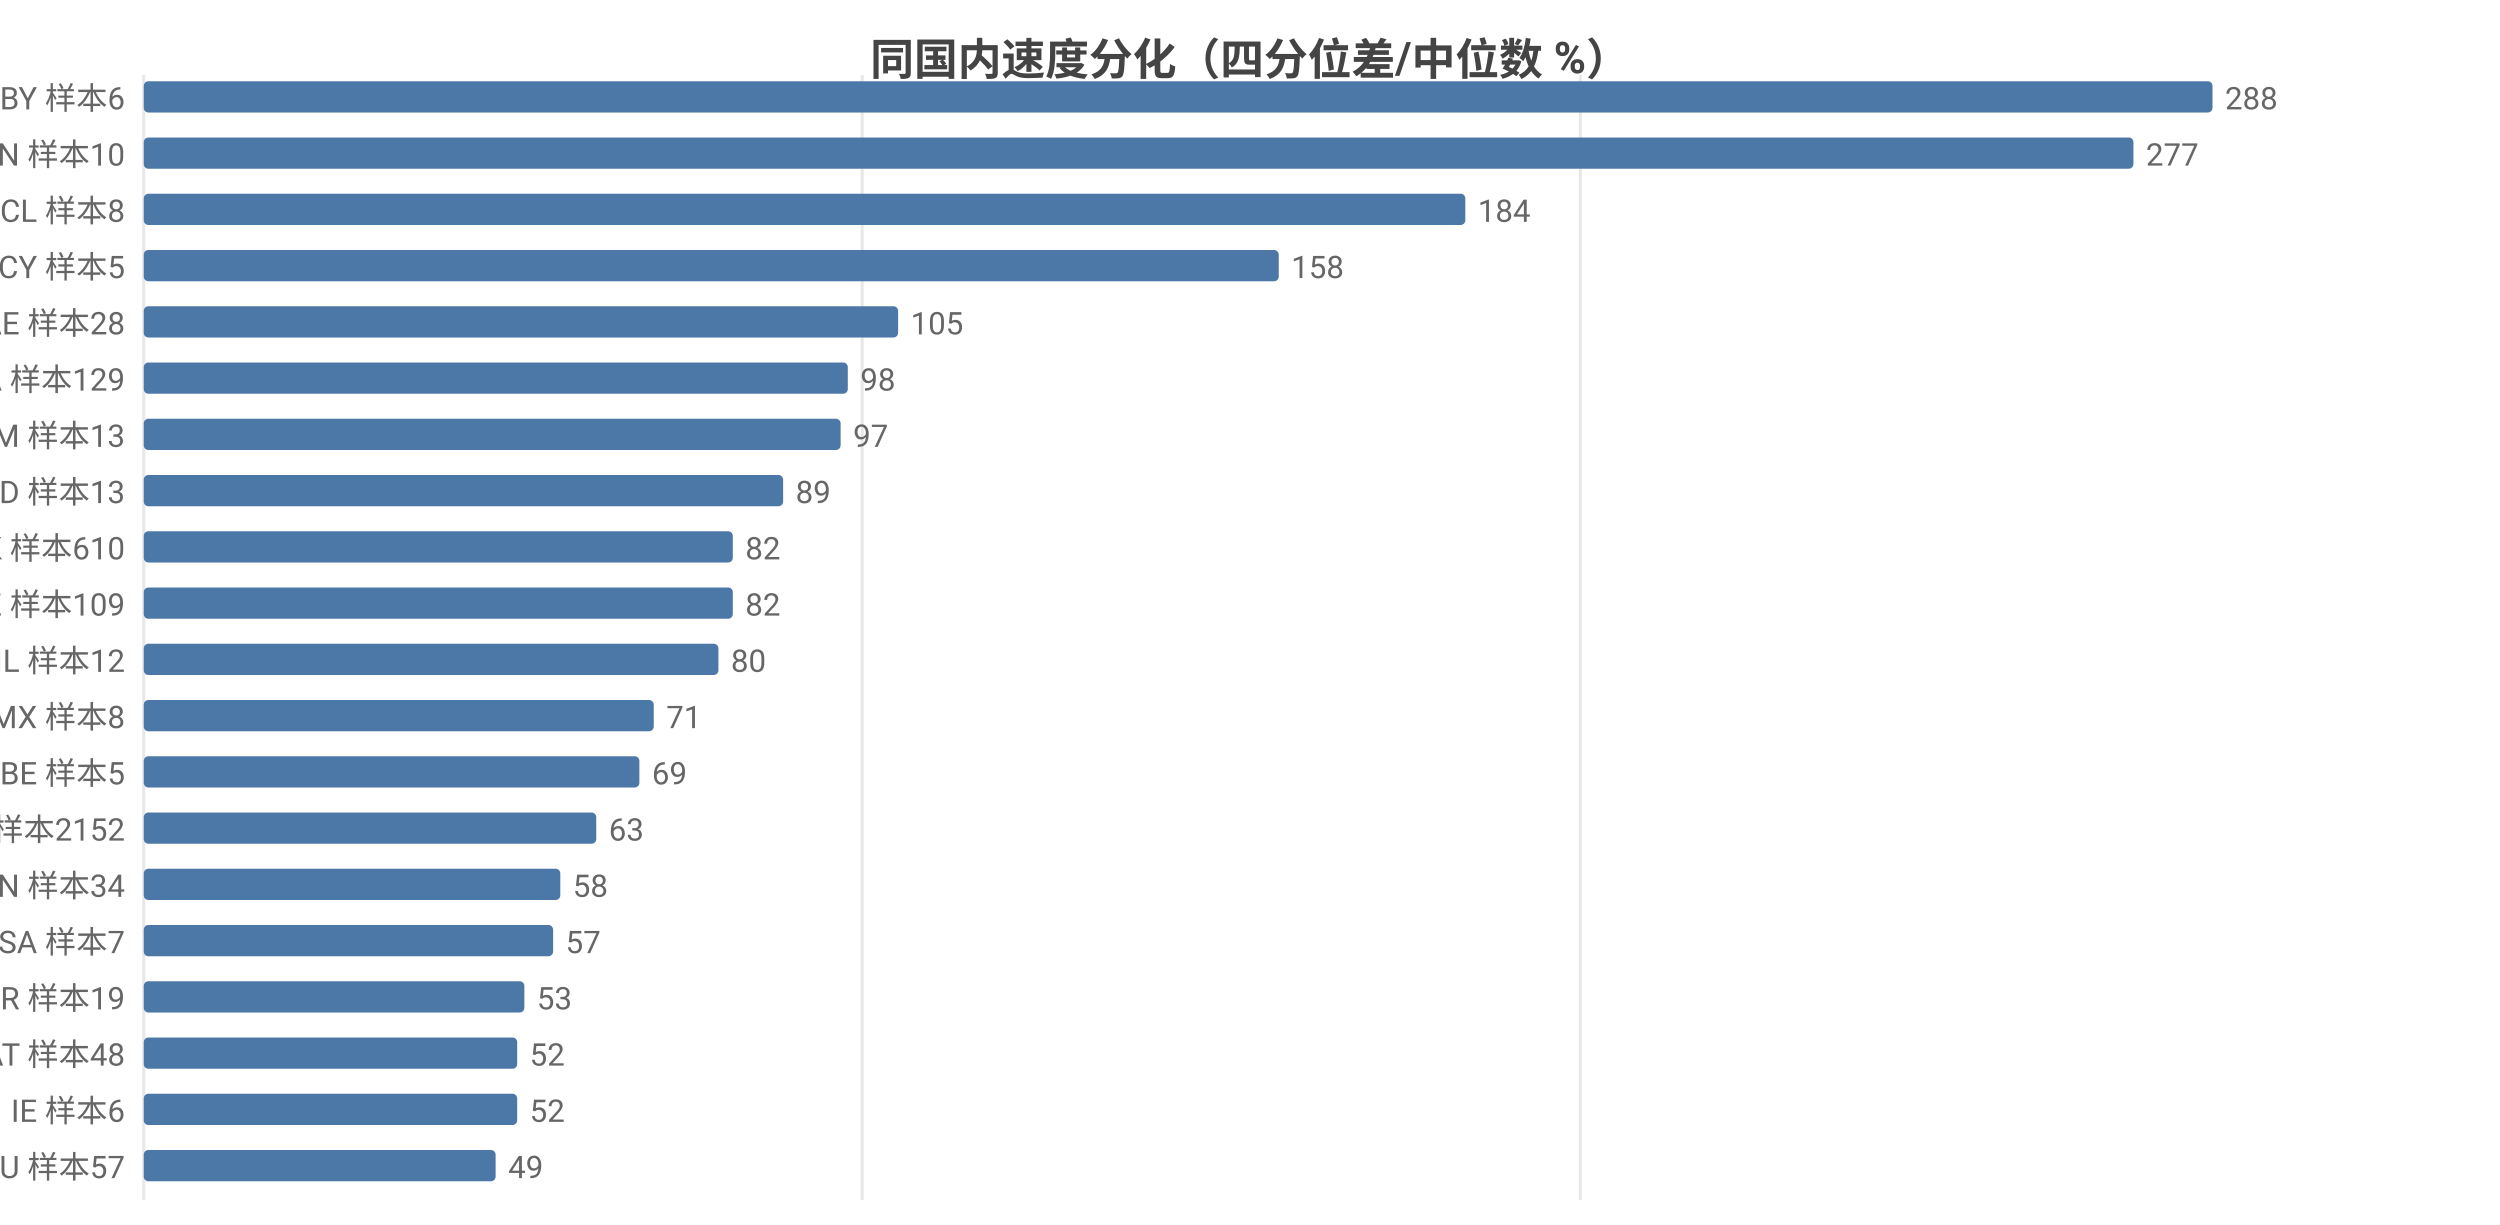
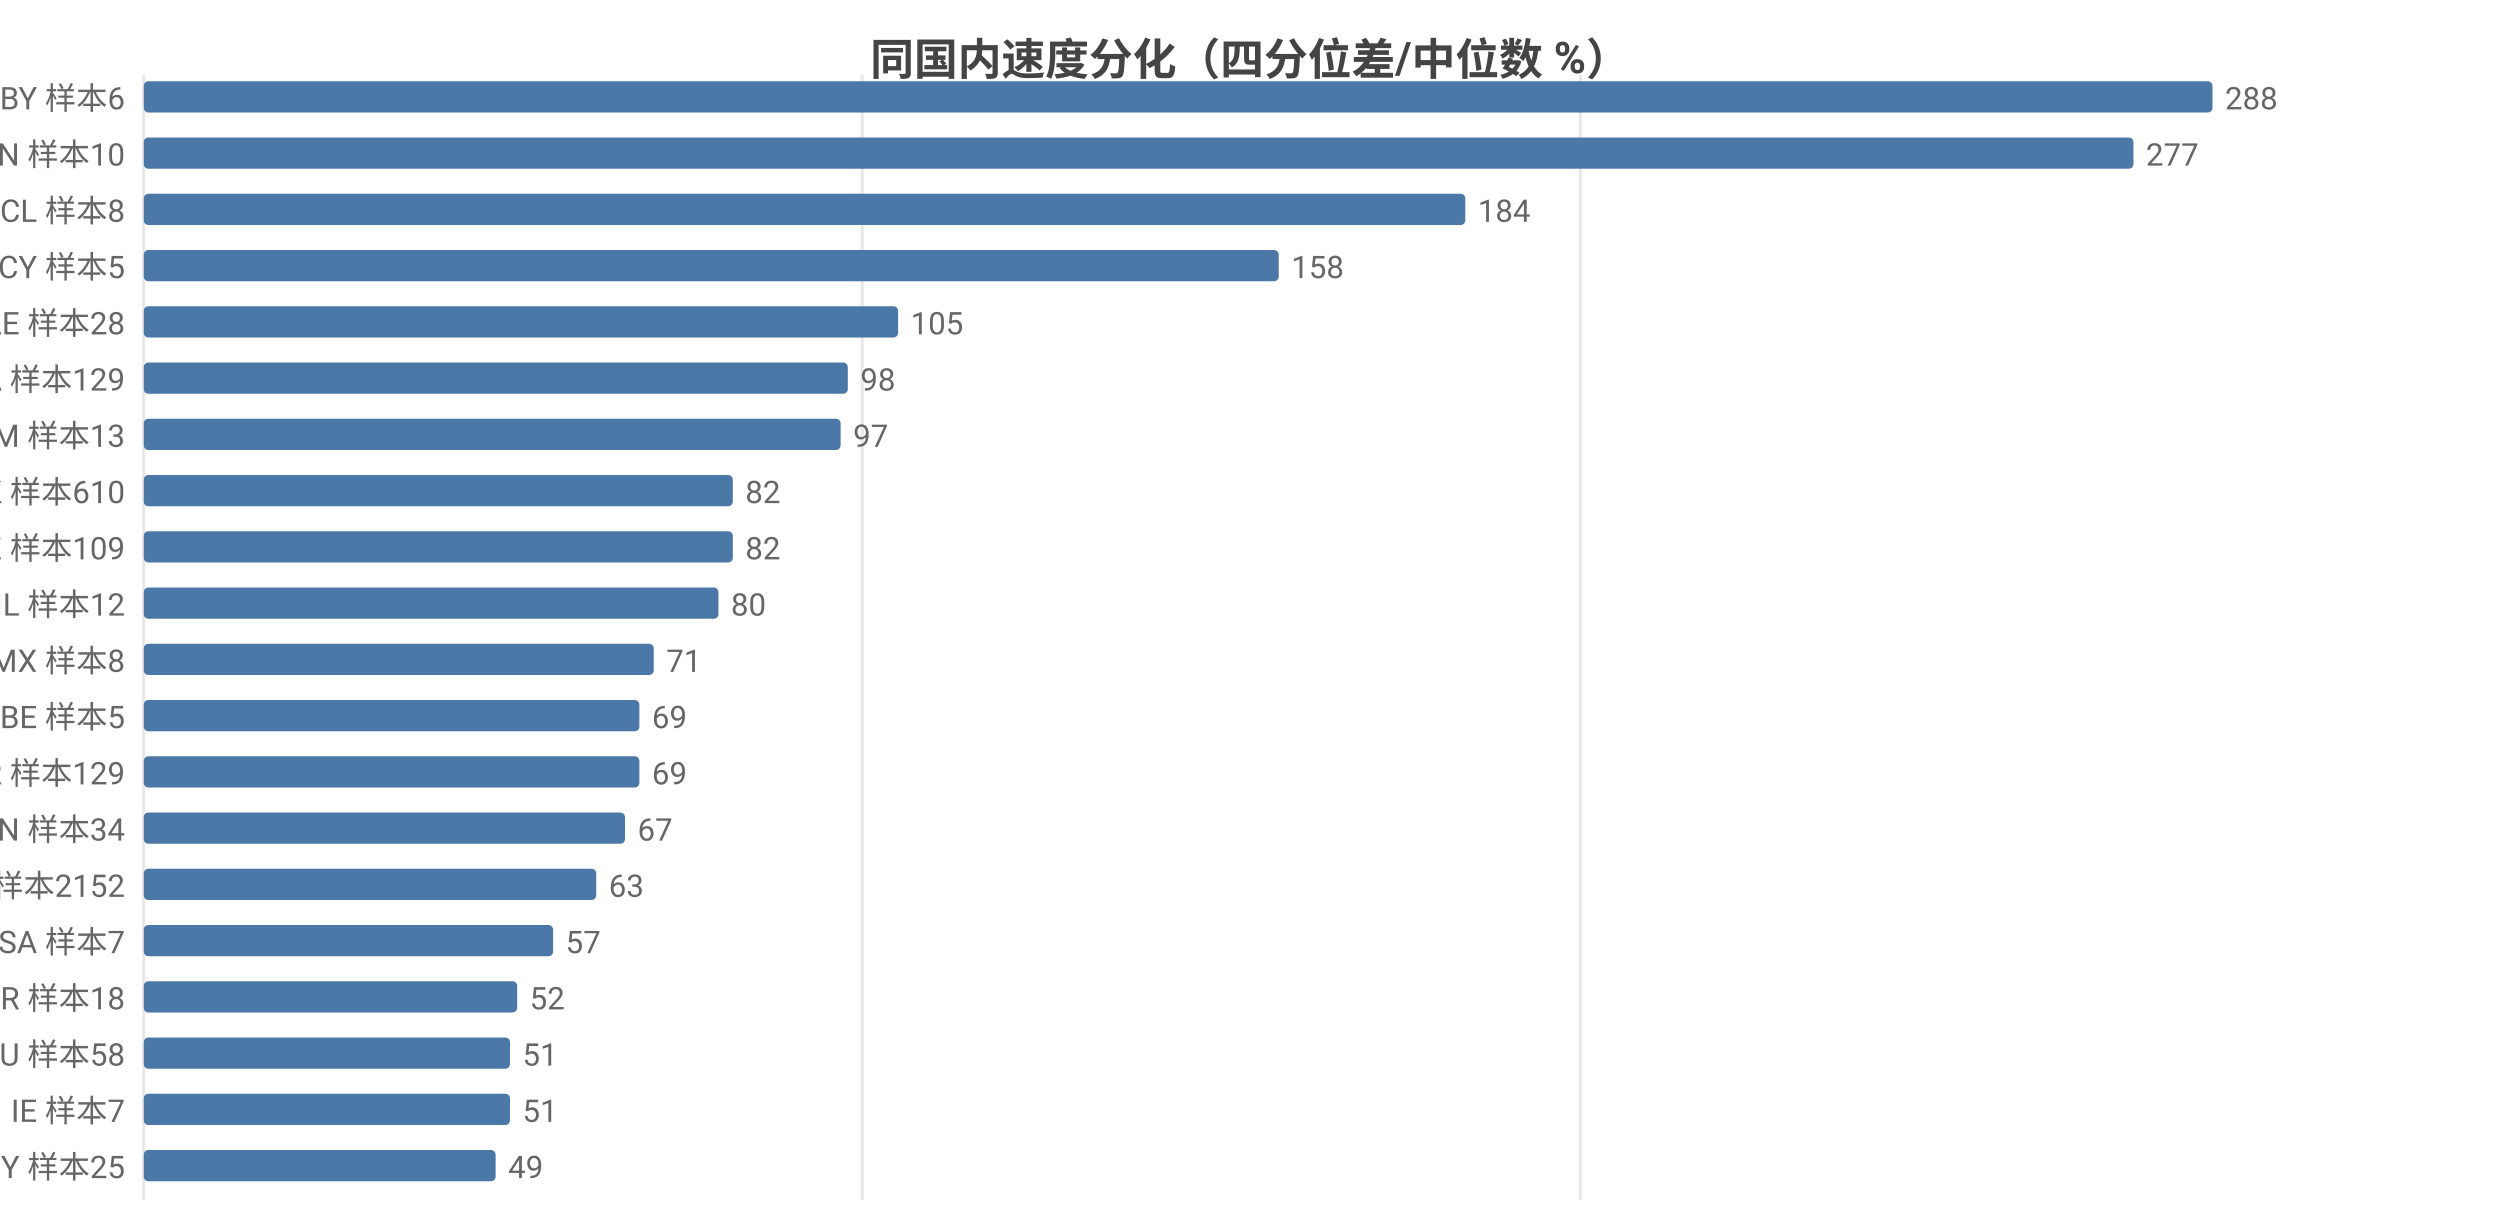
<svg xmlns="http://www.w3.org/2000/svg" width="800" height="392" viewBox="0 0 800 392">
  <rect width="800" height="392" fill="#ffffff" />
  <style>text{font-family:system-ui,-apple-system,'Segoe UI',Roboto,'PingFang SC','Microsoft YaHei','Noto Sans CJK SC',sans-serif}.g{stroke:#e8e8e8;stroke-width:1}.a{stroke:#999;stroke-width:1}.t{font-size:10px;fill:#666}.m{font-size:10px;text-anchor:middle;fill:#666}.e{font-size:10px;text-anchor:end;fill:#666}.l{font-size:11px;fill:#333}.tt{font-size:14px;font-weight:600;text-anchor:middle;fill:#444}.em{font-size:13px;text-anchor:middle;fill:#999}</style>
  <text class="tt" x="400.0" y="24">同国内速度分化（四分位差/中位数 %）</text>
  <line class="g" x1="46" y1="24" x2="46" y2="384" />
  <line class="g" x1="275.9" y1="24" x2="275.9" y2="384" />
  <line class="g" x1="505.7" y1="24" x2="505.7" y2="384" />
  <text class="e" x="40" y="35">BY 样本6</text>
  <rect x="46" y="26" width="662" height="10" fill="#4c78a8" rx="1.5" />
  <text class="t" x="712" y="35">288</text>
  <text class="e" x="40" y="53">CN 样本10</text>
  <rect x="46" y="44" width="636.7" height="10" fill="#4c78a8" rx="1.5" />
  <text class="t" x="686.7" y="53">277</text>
  <text class="e" x="40" y="71">CL 样本8</text>
  <rect x="46" y="62" width="422.9" height="10" fill="#4c78a8" rx="1.5" />
  <text class="t" x="472.9" y="71">184</text>
  <text class="e" x="40" y="89">CY 样本5</text>
  <rect x="46" y="80" width="363.2" height="10" fill="#4c78a8" rx="1.5" />
  <text class="t" x="413.2" y="89">158</text>
  <text class="e" x="40" y="107">AE 样本28</text>
  <rect x="46" y="98" width="241.4" height="10" fill="#4c78a8" rx="1.5" />
  <text class="t" x="291.4" y="107">105</text>
  <text class="e" x="40" y="125">CA 样本129</text>
  <rect x="46" y="116" width="225.3" height="10" fill="#4c78a8" rx="1.5" />
  <text class="t" x="275.3" y="125">98</text>
  <text class="e" x="40" y="143">AM 样本13</text>
  <rect x="46" y="134" width="223.0" height="10" fill="#4c78a8" rx="1.5" />
  <text class="t" x="273.0" y="143">97</text>
-   <text class="e" x="40" y="161">ID 样本13</text>
-   <rect x="46" y="152" width="204.6" height="10" fill="#4c78a8" rx="1.5" />
-   <text class="t" x="254.6" y="161">89</text>
-   <text class="e" x="40" y="179">HK 样本610</text>
+   <text class="e" x="40" y="161">HK 样本610</text>
+   <rect x="46" y="152" width="188.5" height="10" fill="#4c78a8" rx="1.5" />
+   <text class="t" x="238.5" y="161">82</text>
+   <text class="e" x="40" y="179">KZ 样本109</text>
  <rect x="46" y="170" width="188.5" height="10" fill="#4c78a8" rx="1.5" />
  <text class="t" x="238.5" y="179">82</text>
-   <text class="e" x="40" y="197">KZ 样本109</text>
-   <rect x="46" y="188" width="188.5" height="10" fill="#4c78a8" rx="1.5" />
-   <text class="t" x="238.5" y="197">82</text>
-   <text class="e" x="40" y="215">IL 样本12</text>
-   <rect x="46" y="206" width="183.9" height="10" fill="#4c78a8" rx="1.5" />
-   <text class="t" x="233.9" y="215">80</text>
-   <text class="e" x="40" y="233">MX 样本8</text>
-   <rect x="46" y="224" width="163.2" height="10" fill="#4c78a8" rx="1.5" />
-   <text class="t" x="213.2" y="233">71</text>
-   <text class="e" x="40" y="251">BE 样本5</text>
+   <text class="e" x="40" y="197">IL 样本12</text>
+   <rect x="46" y="188" width="183.9" height="10" fill="#4c78a8" rx="1.5" />
+   <text class="t" x="233.9" y="197">80</text>
+   <text class="e" x="40" y="215">MX 样本8</text>
+   <rect x="46" y="206" width="163.2" height="10" fill="#4c78a8" rx="1.5" />
+   <text class="t" x="213.2" y="215">71</text>
+   <text class="e" x="40" y="233">BE 样本5</text>
+   <rect x="46" y="224" width="158.6" height="10" fill="#4c78a8" rx="1.5" />
+   <text class="t" x="208.6" y="233">69</text>
+   <text class="e" x="40" y="251">KR 样本129</text>
  <rect x="46" y="242" width="158.6" height="10" fill="#4c78a8" rx="1.5" />
  <text class="t" x="208.6" y="251">69</text>
-   <text class="e" x="40" y="269">US 样本2152</text>
-   <rect x="46" y="260" width="144.8" height="10" fill="#4c78a8" rx="1.5" />
-   <text class="t" x="194.8" y="269">63</text>
-   <text class="e" x="40" y="287">VN 样本34</text>
-   <rect x="46" y="278" width="133.3" height="10" fill="#4c78a8" rx="1.5" />
-   <text class="t" x="183.3" y="287">58</text>
+   <text class="e" x="40" y="269">VN 样本34</text>
+   <rect x="46" y="260" width="154.0" height="10" fill="#4c78a8" rx="1.5" />
+   <text class="t" x="204.0" y="269">67</text>
+   <text class="e" x="40" y="287">US 样本2152</text>
+   <rect x="46" y="278" width="144.8" height="10" fill="#4c78a8" rx="1.5" />
+   <text class="t" x="194.8" y="287">63</text>
  <text class="e" x="40" y="305">SA 样本7</text>
  <rect x="46" y="296" width="131.0" height="10" fill="#4c78a8" rx="1.5" />
  <text class="t" x="181.0" y="305">57</text>
-   <text class="e" x="40" y="323">BR 样本19</text>
-   <rect x="46" y="314" width="121.8" height="10" fill="#4c78a8" rx="1.5" />
-   <text class="t" x="171.8" y="323">53</text>
-   <text class="e" x="40" y="341">AT 样本48</text>
-   <rect x="46" y="332" width="119.5" height="10" fill="#4c78a8" rx="1.5" />
-   <text class="t" x="169.5" y="341">52</text>
-   <text class="e" x="40" y="359">IE 样本6</text>
-   <rect x="46" y="350" width="119.5" height="10" fill="#4c78a8" rx="1.5" />
-   <text class="t" x="169.5" y="359">52</text>
-   <text class="e" x="40" y="377">AU 样本57</text>
+   <text class="e" x="40" y="323">BR 样本18</text>
+   <rect x="46" y="314" width="119.5" height="10" fill="#4c78a8" rx="1.5" />
+   <text class="t" x="169.5" y="323">52</text>
+   <text class="e" x="40" y="341">AU 样本58</text>
+   <rect x="46" y="332" width="117.2" height="10" fill="#4c78a8" rx="1.5" />
+   <text class="t" x="167.2" y="341">51</text>
+   <text class="e" x="40" y="359">IE 样本7</text>
+   <rect x="46" y="350" width="117.2" height="10" fill="#4c78a8" rx="1.5" />
+   <text class="t" x="167.2" y="359">51</text>
+   <text class="e" x="40" y="377">MY 样本25</text>
  <rect x="46" y="368" width="112.6" height="10" fill="#4c78a8" rx="1.5" />
  <text class="t" x="162.6" y="377">49</text>
</svg>
